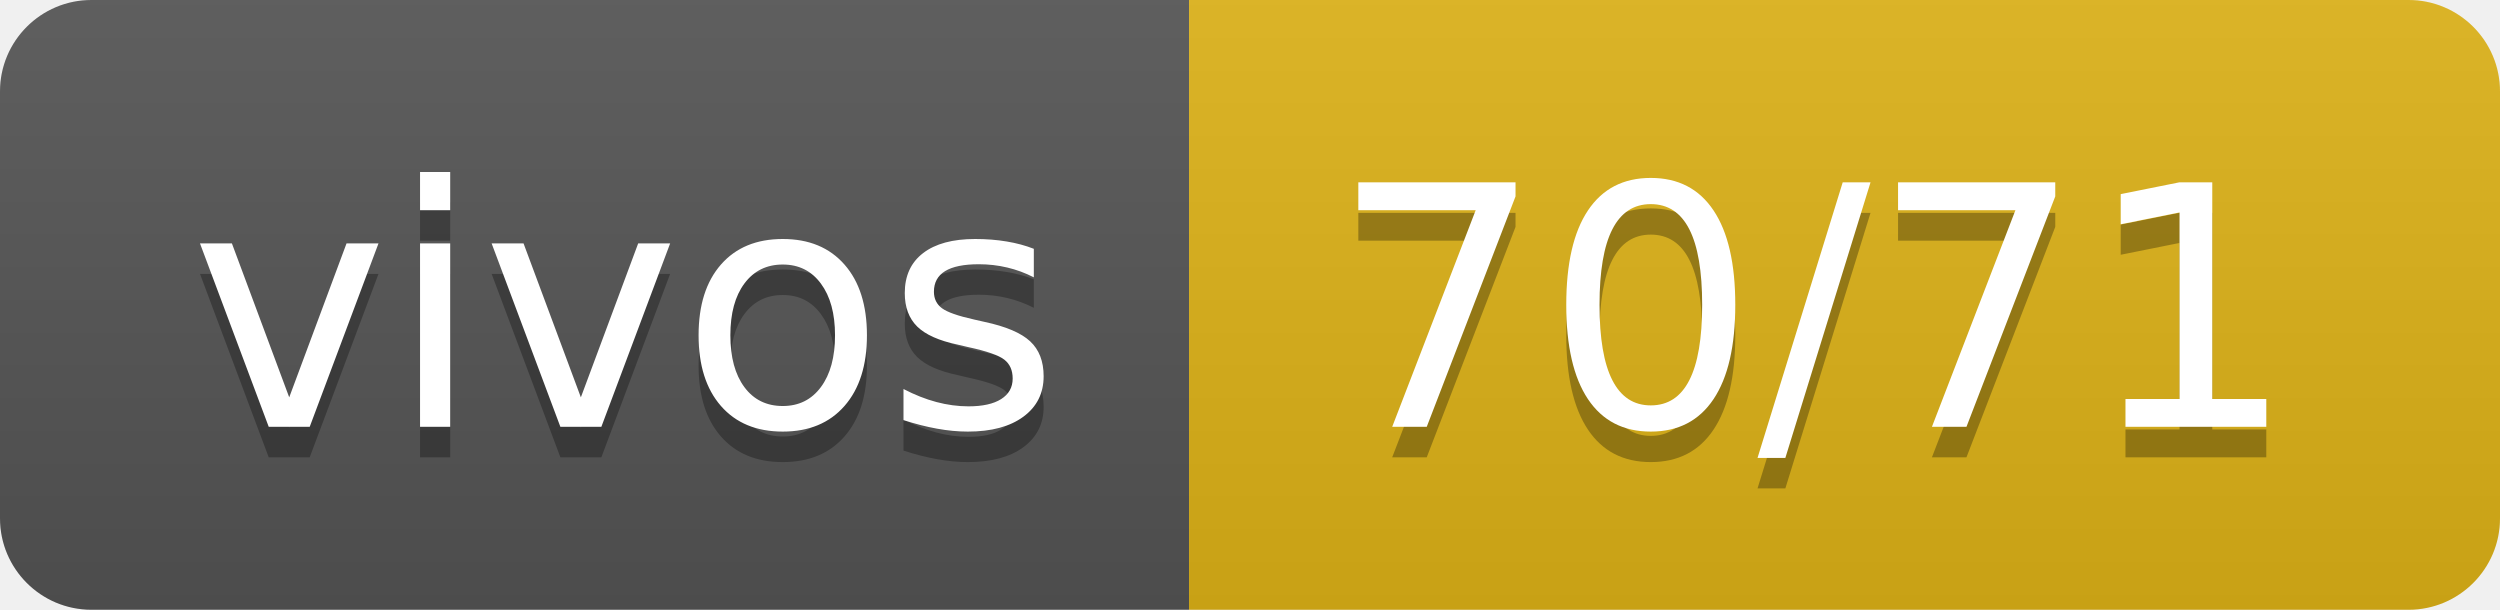
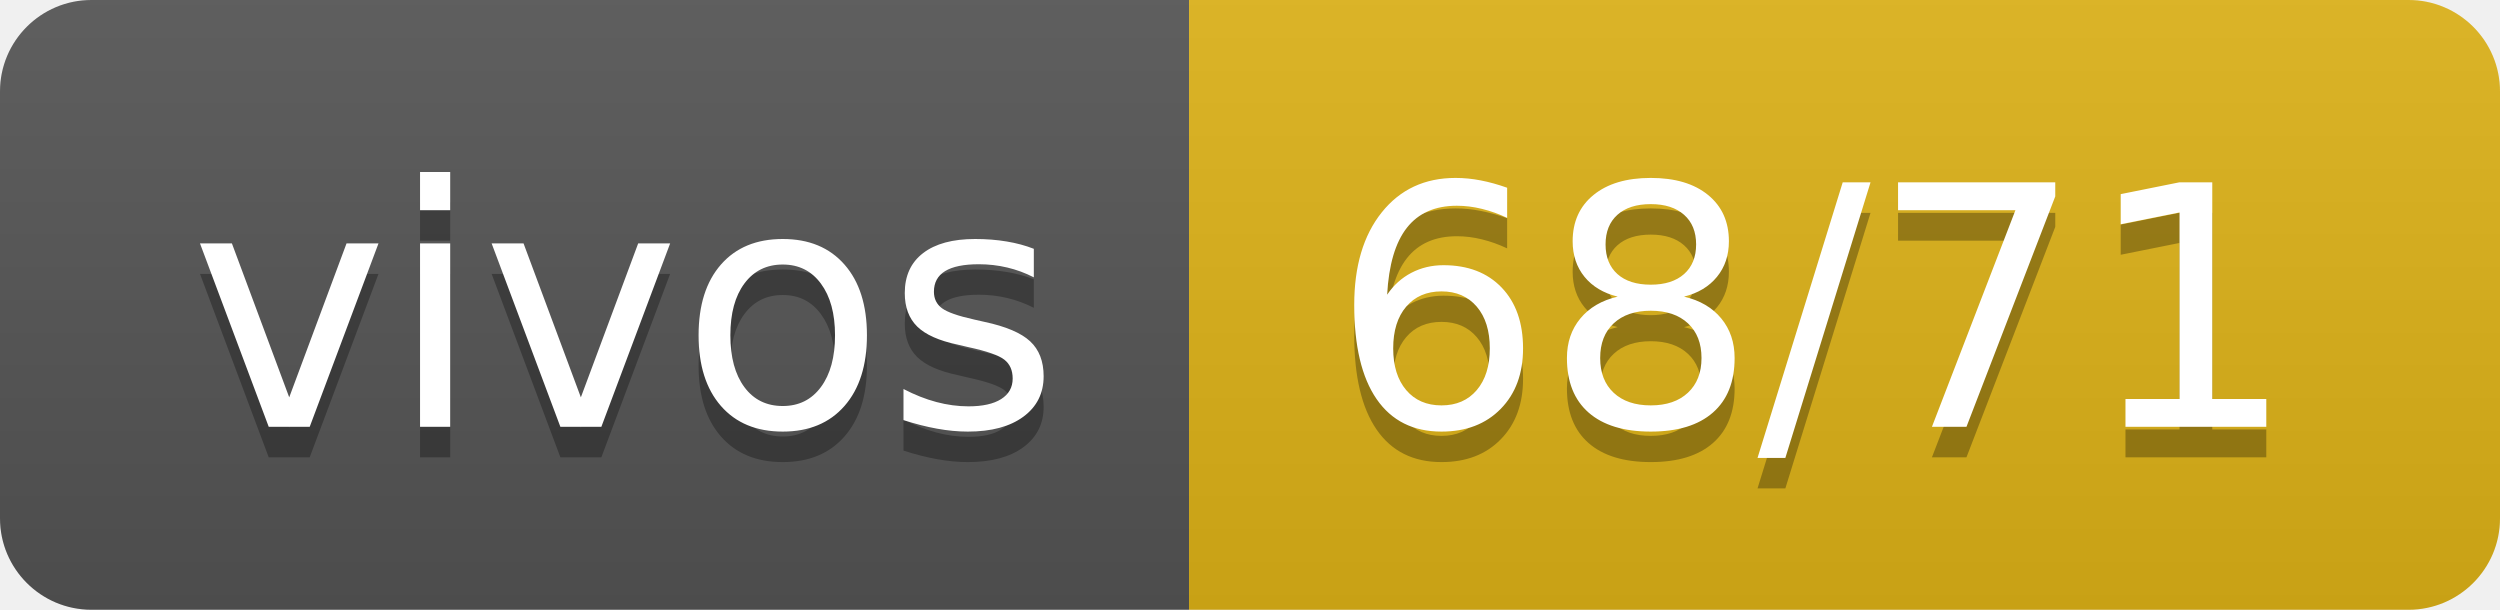
- <svg xmlns="http://www.w3.org/2000/svg" width="82" height="20" role="img" aria-label="vivos: 70/71">
+ <svg xmlns="http://www.w3.org/2000/svg" width="82" height="20" role="img" aria-label="vivos: 68/71">
  <linearGradient id="s" x2="0" y2="100%">
    <stop offset="0" stop-color="#bbb" stop-opacity=".1" />
    <stop offset="1" stop-opacity=".1" />
  </linearGradient>
  <clipPath id="r">
    <rect width="82" height="20" rx="3" fill="#fff" />
  </clipPath>
  <g clip-path="url(#r)">
    <rect width="39" height="20" fill="#555" />
    <rect x="39" width="43" height="20" fill="#dfb317" />
    <rect width="82" height="20" fill="url(#s)" />
  </g>
  <g fill="#fff" text-anchor="middle" font-family="Verdana,Geneva,DejaVu Sans,sans-serif" text-rendering="geometricPrecision" font-size="110">
    <text aria-hidden="true" x="205" y="150" fill="#010101" fill-opacity=".3" transform="scale(.1)" textLength="290">vivos</text>
    <text x="205" y="140" transform="scale(.1)" fill="#fff" textLength="290">vivos</text>
-     <text aria-hidden="true" x="595" y="150" fill="#010101" fill-opacity=".3" transform="scale(.1)" textLength="330">70/71</text>
-     <text x="595" y="140" transform="scale(.1)" fill="#fff" textLength="330">70/71</text>
+     <text aria-hidden="true" x="595" y="150" fill="#010101" fill-opacity=".3" transform="scale(.1)" textLength="330">68/71</text>
+     <text x="595" y="140" transform="scale(.1)" fill="#fff" textLength="330">68/71</text>
  </g>
</svg>
